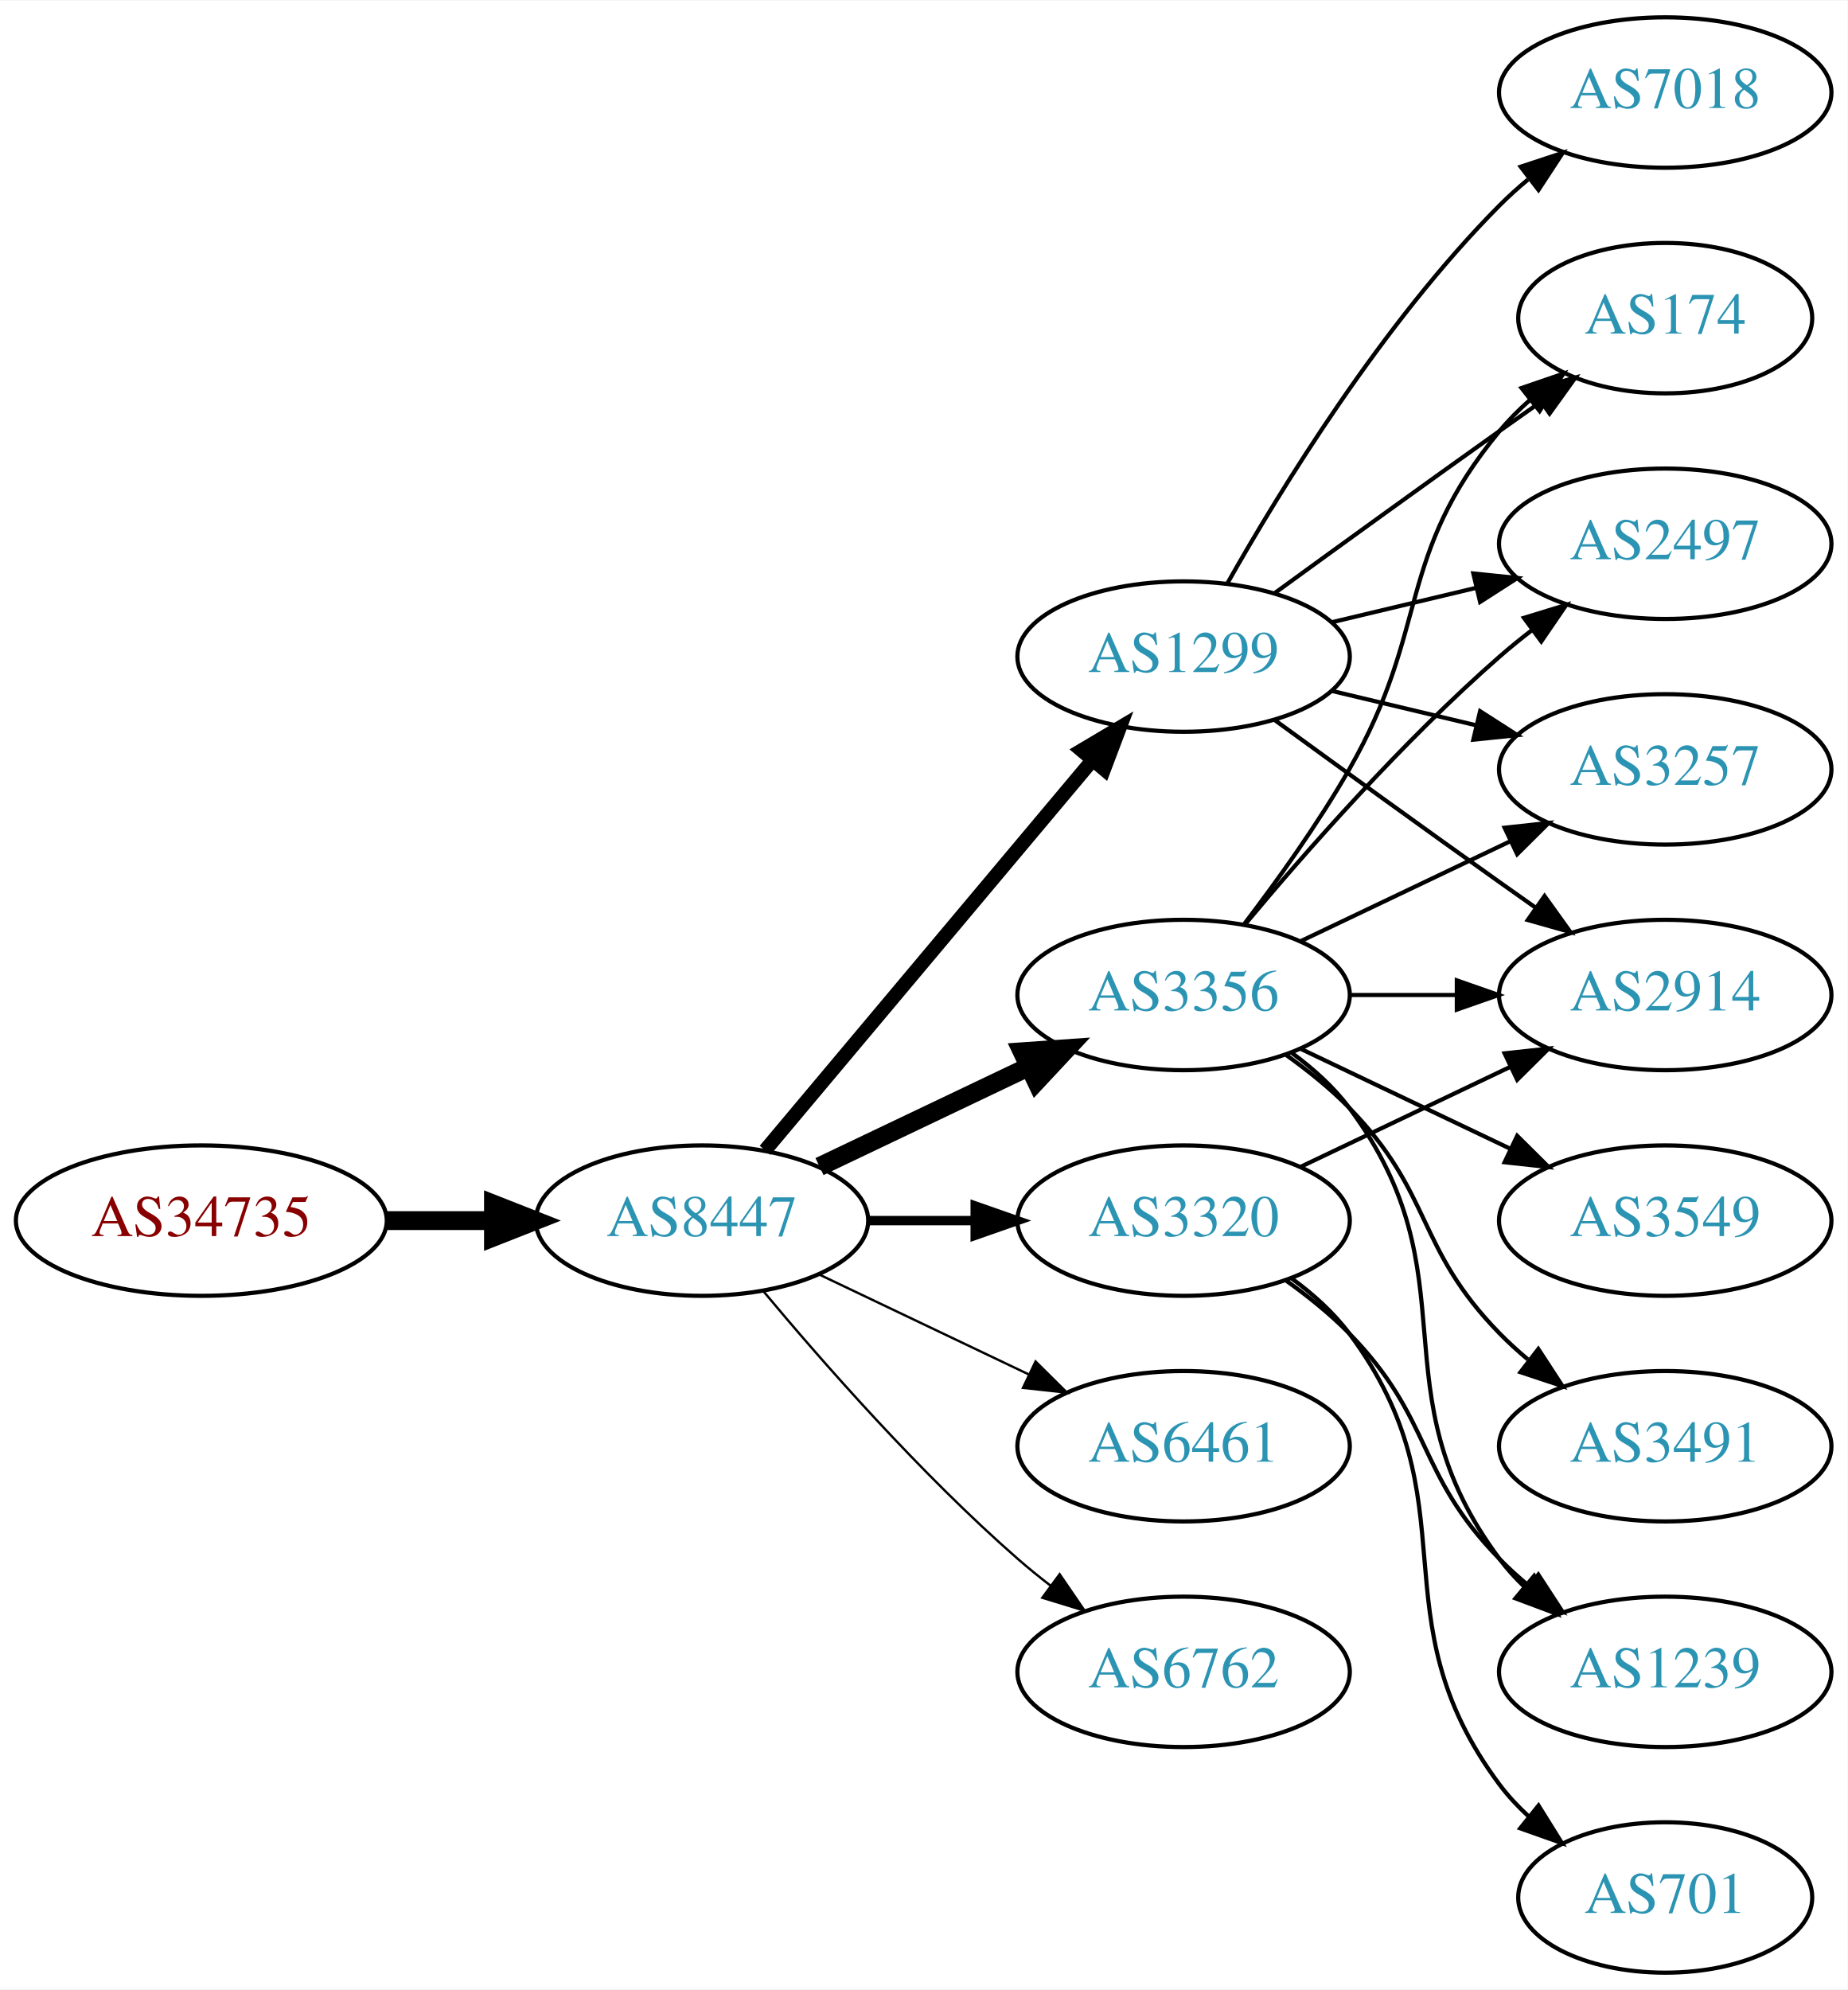
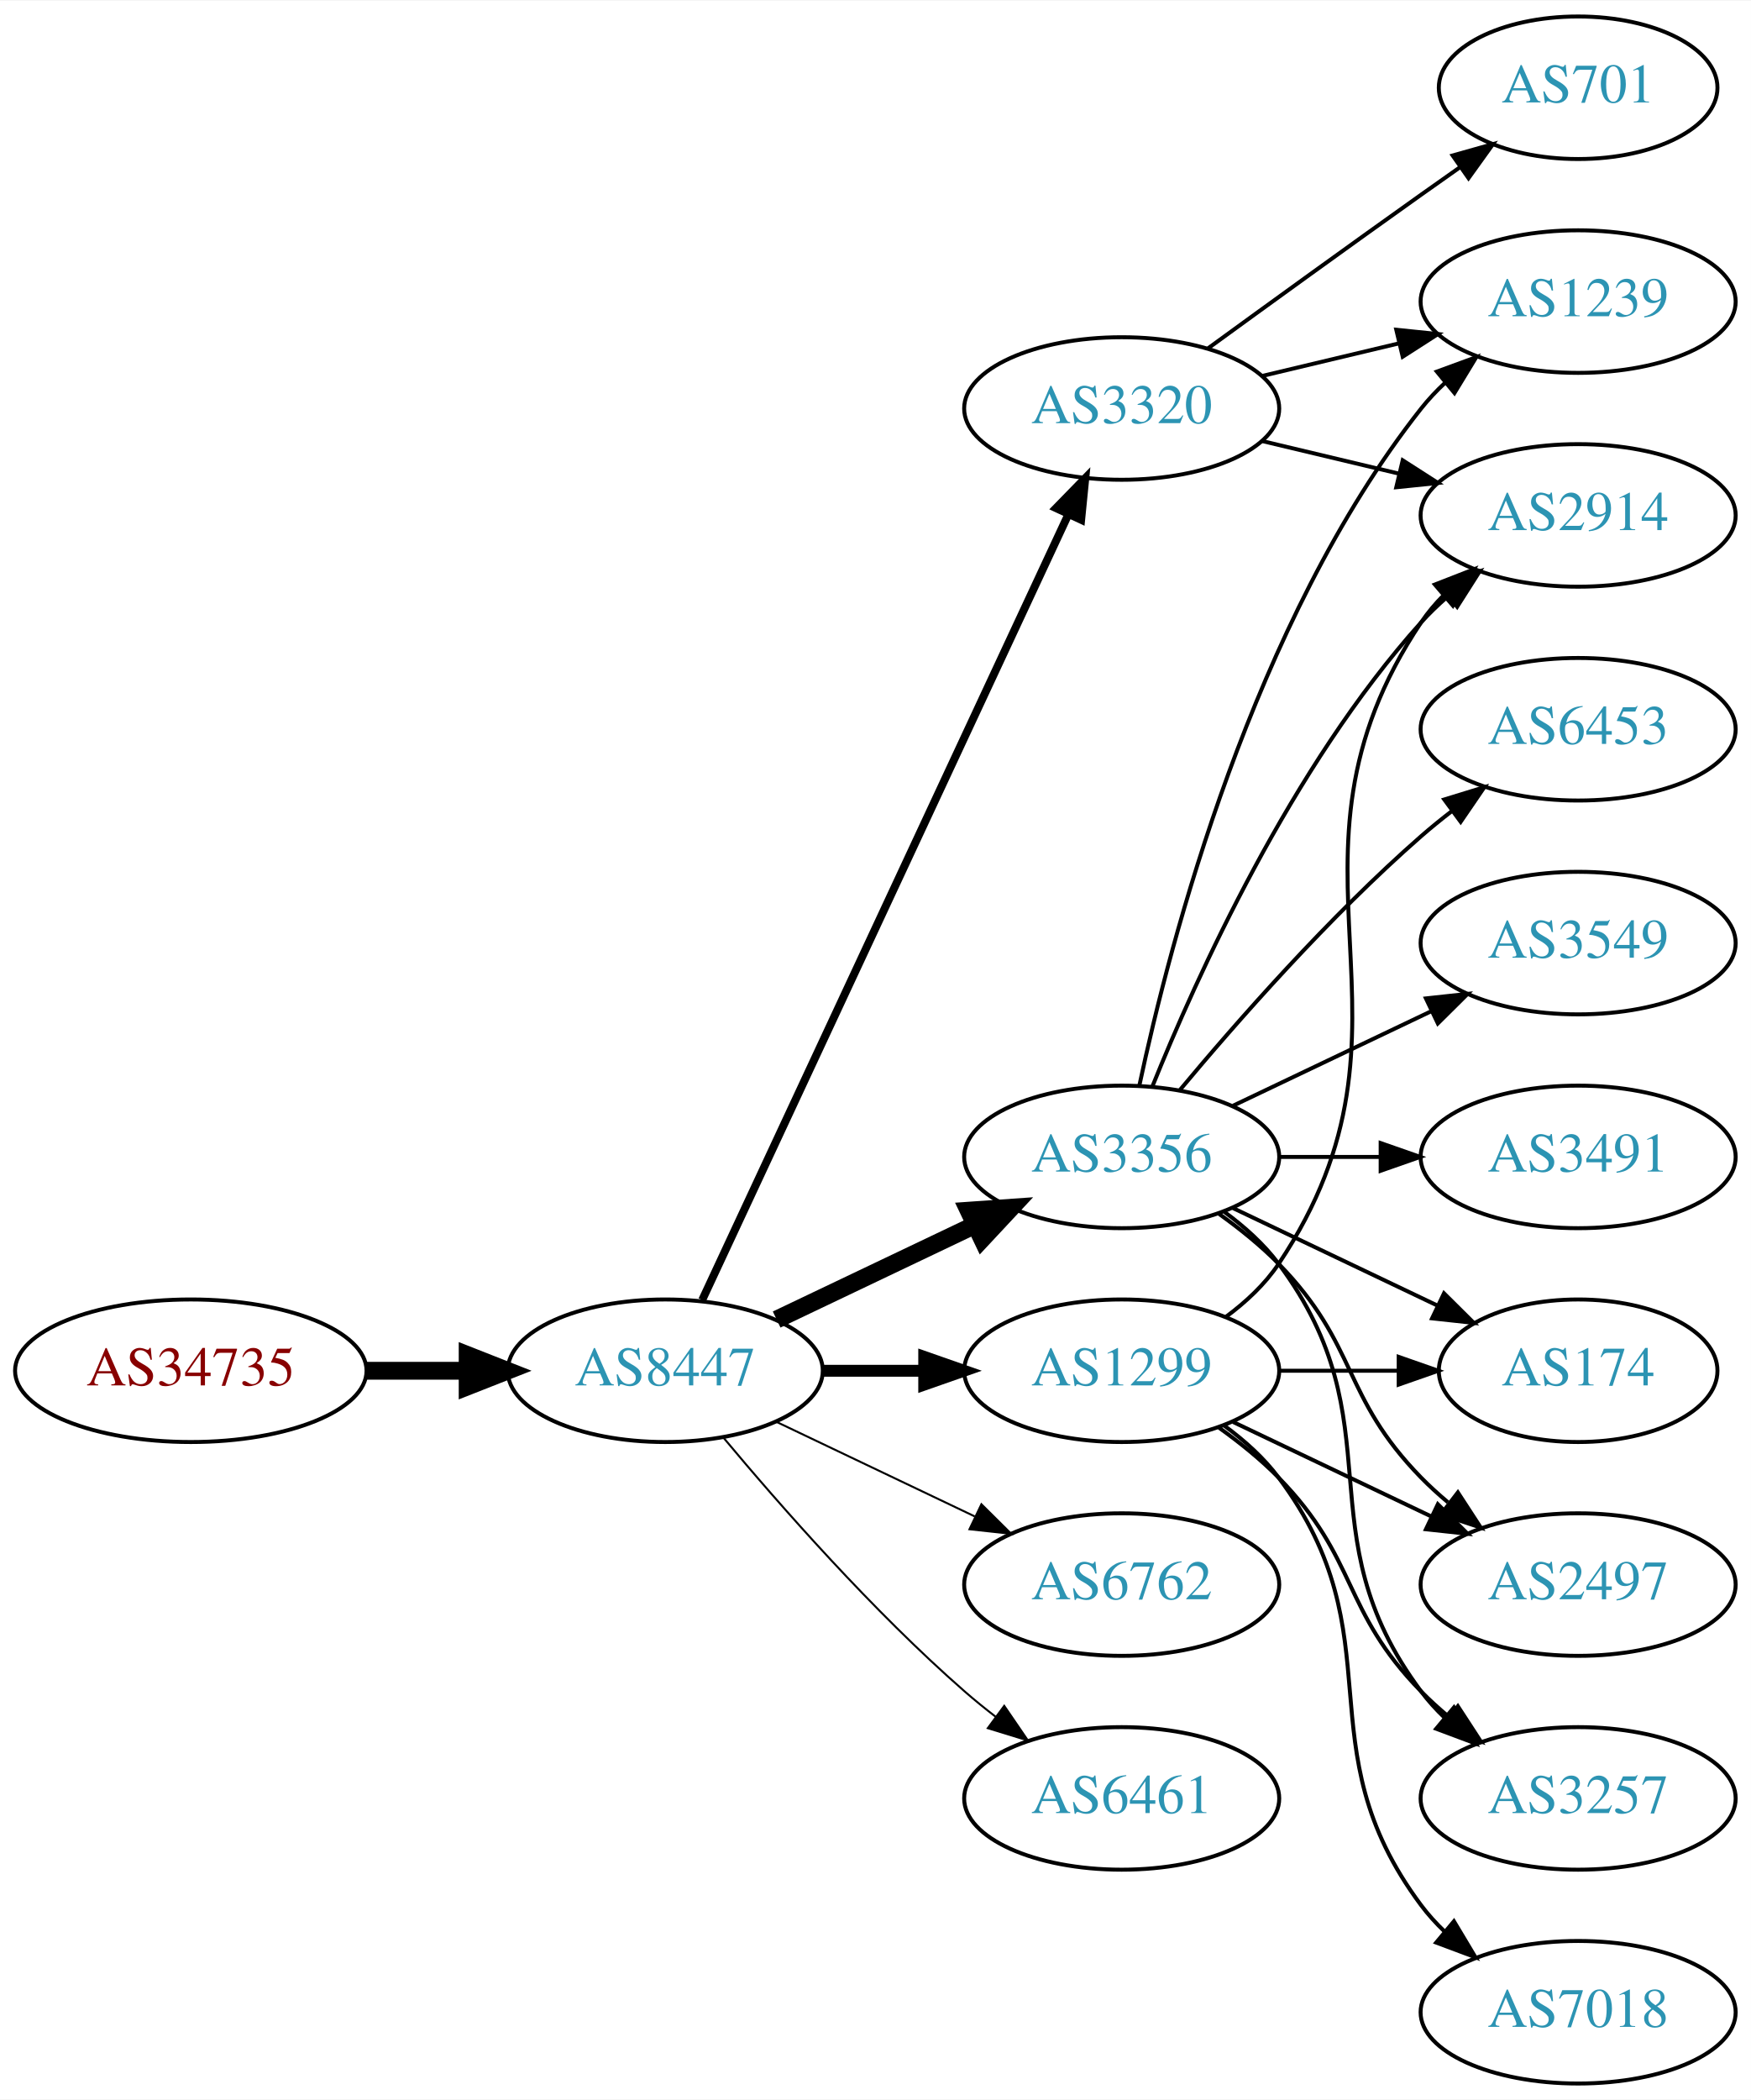
- <svg xmlns="http://www.w3.org/2000/svg" xmlns:xlink="http://www.w3.org/1999/xlink" width="442pt" height="476pt" viewBox="0.00 0.00 442.27 476.00">
-   <g id="graph0" class="graph" transform="scale(1 1) rotate(0) translate(4 472)">
-     <polygon fill="white" stroke="none" points="-4,4 -4,-472 438.271,-472 438.271,4 -4,4" />
+ <svg xmlns="http://www.w3.org/2000/svg" xmlns:xlink="http://www.w3.org/1999/xlink" width="442pt" height="530pt" viewBox="0.00 0.00 442.27 530.00">
+   <g id="graph0" class="graph" transform="scale(1 1) rotate(0) translate(4 526)">
+     <polygon fill="white" stroke="none" points="-4,4 -4,-526 438.271,-526 438.271,4 -4,4" />
    <g id="node1" class="node">
      <g id="a_node1">
        <a xlink:href="/asn/34735" xlink:title="AS34735 ~ LKW-Walter-AG [AT]">
          <ellipse fill="#ffffff" stroke="black" cx="44.196" cy="-180" rx="44.393" ry="18" />
          <text text-anchor="middle" x="44.196" y="-176.3" font-family="Times,serif" font-size="14.00" fill="#880000">AS34735</text>
        </a>
      </g>
    </g>
    <g id="node2" class="node">
      <g id="a_node2">
        <a xlink:href="/asn/8447" xlink:title="AS8447 ~ A1 Telekom Austria AG [AT]">
          <ellipse fill="#ffffff" stroke="black" cx="164.039" cy="-180" rx="39.794" ry="18" />
          <text text-anchor="middle" x="164.039" y="-176.3" font-family="Times,serif" font-size="14.00" fill="#2c94b3">AS8447</text>
        </a>
      </g>
    </g>
    <g id="edge1" class="edge">
      <path fill="none" stroke="black" stroke-width="4.5" d="M88.407,-180C96.72,-180 105.482,-180 113.965,-180" />
      <polygon fill="black" stroke="black" stroke-width="4.5" points="114.123,-183.938 124.123,-180 114.123,-176.063 114.123,-183.938" />
    </g>
    <g id="node3" class="node">
      <g id="a_node3">
+         <a xlink:href="/asn/3320" xlink:title="AS3320 ~ DTAG [DE]">
+           <ellipse fill="#ffffff" stroke="black" cx="279.332" cy="-423" rx="39.794" ry="18" />
+           <text text-anchor="middle" x="279.332" y="-419.3" font-family="Times,serif" font-size="14.00" fill="#2c94b3">AS3320</text>
+         </a>
+       </g>
+     </g>
+     <g id="edge2" class="edge">
+       <path fill="none" stroke="black" stroke-width="2" d="M173.369,-197.868C193.059,-240.101 242.559,-346.272 265.849,-396.227" />
+       <polygon fill="black" stroke="black" stroke-width="2" points="262.744,-397.849 270.141,-405.433 269.088,-394.891 262.744,-397.849" />
+     </g>
+     <g id="node4" class="node">
+       <g id="a_node4">
        <a xlink:href="/asn/3356" xlink:title="AS3356 ~ Level 3 Parent, LLC [US]">
          <ellipse fill="#ffffff" stroke="black" cx="279.332" cy="-234" rx="39.794" ry="18" />
          <text text-anchor="middle" x="279.332" y="-230.3" font-family="Times,serif" font-size="14.00" fill="#2c94b3">AS3356</text>
        </a>
      </g>
    </g>
-     <g id="edge2" class="edge">
+     <g id="edge3" class="edge">
      <path fill="none" stroke="black" stroke-width="4.5" d="M192.175,-192.934C207.169,-200.081 225.99,-209.052 242.213,-216.785" />
      <polygon fill="black" stroke="black" stroke-width="4.5" points="240.695,-220.423 251.417,-221.171 244.084,-213.314 240.695,-220.423" />
    </g>
-     <g id="node4" class="node">
-       <g id="a_node4">
-         <a xlink:href="/asn/3320" xlink:title="AS3320 ~ DTAG [DE]">
-           <ellipse fill="#ffffff" stroke="black" cx="279.332" cy="-180" rx="39.794" ry="18" />
-           <text text-anchor="middle" x="279.332" y="-176.3" font-family="Times,serif" font-size="14.00" fill="#2c94b3">AS3320</text>
-         </a>
-       </g>
-     </g>
-     <g id="edge3" class="edge">
-       <path fill="none" stroke="black" stroke-width="2.25" d="M203.711,-180C211.914,-180 220.678,-180 229.21,-180" />
-       <polygon fill="black" stroke="black" stroke-width="2.25" points="229.449,-183.5 239.449,-180 229.449,-176.5 229.449,-183.5" />
-     </g>
    <g id="node5" class="node">
      <g id="a_node5">
-         <a xlink:href="/asn/1299" xlink:title="AS1299 ~ Telia Carrier [EU]">
-           <ellipse fill="#ffffff" stroke="black" cx="279.332" cy="-315" rx="39.794" ry="18" />
-           <text text-anchor="middle" x="279.332" y="-311.3" font-family="Times,serif" font-size="14.00" fill="#2c94b3">AS1299</text>
+         <a xlink:href="/asn/6762" xlink:title="AS6762 ~ TELECOM ITALIA SPARKLE S.p.A. [IT]">
+           <ellipse fill="#ffffff" stroke="black" cx="279.332" cy="-126" rx="39.794" ry="18" />
+           <text text-anchor="middle" x="279.332" y="-122.3" font-family="Times,serif" font-size="14.00" fill="#2c94b3">AS6762</text>
        </a>
      </g>
    </g>
    <g id="edge4" class="edge">
-       <path fill="none" stroke="black" stroke-width="3.375" d="M179.158,-196.825C198.833,-220.269 234.637,-262.934 257.415,-290.076" />
-       <polygon fill="black" stroke="black" stroke-width="3.375" points="254.925,-292.553 264.034,-297.963 260.287,-288.053 254.925,-292.553" />
+       <path fill="none" stroke="black" stroke-width="0.5" d="M192.175,-167.066C207.169,-159.919 225.99,-150.948 242.213,-143.215" />
+       <polygon fill="black" stroke="black" stroke-width="0.5" points="243.895,-146.291 251.417,-138.829 240.884,-139.972 243.895,-146.291" />
    </g>
    <g id="node6" class="node">
      <g id="a_node6">
        <a xlink:href="/asn/6461" xlink:title="AS6461 ~ Zayo Bandwidth [US]">
-           <ellipse fill="#ffffff" stroke="black" cx="279.332" cy="-126" rx="39.794" ry="18" />
-           <text text-anchor="middle" x="279.332" y="-122.3" font-family="Times,serif" font-size="14.00" fill="#2c94b3">AS6461</text>
+           <ellipse fill="#ffffff" stroke="black" cx="279.332" cy="-72" rx="39.794" ry="18" />
+           <text text-anchor="middle" x="279.332" y="-68.3" font-family="Times,serif" font-size="14.00" fill="#2c94b3">AS6461</text>
        </a>
      </g>
    </g>
    <g id="edge5" class="edge">
-       <path fill="none" stroke="black" stroke-width="0.562" d="M192.175,-167.066C207.169,-159.919 225.99,-150.948 242.213,-143.215" />
-       <polygon fill="black" stroke="black" stroke-width="0.562" points="243.895,-146.291 251.417,-138.829 240.884,-139.972 243.895,-146.291" />
+       <path fill="none" stroke="black" stroke-width="0.5" d="M178.669,-163.183C192.951,-146.071 216.498,-119.255 239.685,-99 242.151,-96.846 244.789,-94.706 247.487,-92.628" />
+       <polygon fill="black" stroke="black" stroke-width="0.5" points="249.66,-95.375 255.641,-86.63 245.512,-89.736 249.66,-95.375" />
    </g>
    <g id="node7" class="node">
      <g id="a_node7">
-         <a xlink:href="/asn/6762" xlink:title="AS6762 ~ TELECOM ITALIA SPARKLE S.p.A. [IT]">
-           <ellipse fill="#ffffff" stroke="black" cx="279.332" cy="-72" rx="39.794" ry="18" />
-           <text text-anchor="middle" x="279.332" y="-68.3" font-family="Times,serif" font-size="14.00" fill="#2c94b3">AS6762</text>
+         <a xlink:href="/asn/1299" xlink:title="AS1299 ~ Telia Carrier [EU]">
+           <ellipse fill="#ffffff" stroke="black" cx="279.332" cy="-180" rx="39.794" ry="18" />
+           <text text-anchor="middle" x="279.332" y="-176.3" font-family="Times,serif" font-size="14.00" fill="#2c94b3">AS1299</text>
        </a>
      </g>
    </g>
    <g id="edge6" class="edge">
-       <path fill="none" stroke="black" stroke-width="0.562" d="M178.669,-163.183C192.951,-146.071 216.498,-119.255 239.685,-99 242.151,-96.846 244.789,-94.706 247.487,-92.628" />
-       <polygon fill="black" stroke="black" stroke-width="0.562" points="249.66,-95.375 255.641,-86.63 245.512,-89.736 249.66,-95.375" />
+       <path fill="none" stroke="black" stroke-width="3" d="M203.711,-180C211.914,-180 220.678,-180 229.21,-180" />
+       <polygon fill="black" stroke="black" stroke-width="3" points="229.449,-183.5 239.449,-180 229.449,-176.5 229.449,-183.5" />
    </g>
    <g id="node8" class="node">
      <g id="a_node8">
-         <a xlink:href="/asn/174" xlink:title="AS174 ~ Cogent Communications [US]">
-           <ellipse fill="#ffffff" stroke="black" cx="394.625" cy="-396" rx="35.194" ry="18" />
-           <text text-anchor="middle" x="394.625" y="-392.3" font-family="Times,serif" font-size="14.00" fill="#2c94b3">AS174</text>
+         <a xlink:href="/asn/2914" xlink:title="AS2914 ~ NTT America, Inc. [US]">
+           <ellipse fill="#ffffff" stroke="black" cx="394.625" cy="-396" rx="39.794" ry="18" />
+           <text text-anchor="middle" x="394.625" y="-392.3" font-family="Times,serif" font-size="14.00" fill="#2c94b3">AS2914</text>
        </a>
      </g>
    </g>
    <g id="edge7" class="edge">
-       <path fill="none" stroke="black" d="M293.793,-250.913C301.686,-261.27 311.535,-274.992 318.978,-288 338.543,-322.194 329.913,-338.606 354.978,-369 357.113,-371.589 359.556,-374.041 362.152,-376.334" />
-       <polygon fill="black" stroke="black" points="360.229,-379.275 370.251,-382.712 364.56,-373.775 360.229,-379.275" />
+       <path fill="none" stroke="black" d="M314.939,-414.752C325.81,-412.162 337.964,-409.265 349.407,-406.538" />
+       <polygon fill="black" stroke="black" points="350.313,-409.92 359.229,-404.197 348.69,-403.111 350.313,-409.92" />
    </g>
    <g id="node9" class="node">
      <g id="a_node9">
-         <a xlink:href="/asn/2497" xlink:title="AS2497 ~ Internet Initiative Japan Inc. [JP]">
+         <a xlink:href="/asn/1239" xlink:title="AS1239 ~ Sprint [US]">
+           <ellipse fill="#ffffff" stroke="black" cx="394.625" cy="-450" rx="39.794" ry="18" />
+           <text text-anchor="middle" x="394.625" y="-446.3" font-family="Times,serif" font-size="14.00" fill="#2c94b3">AS1239</text>
+         </a>
+       </g>
+     </g>
+     <g id="edge8" class="edge">
+       <path fill="none" stroke="black" d="M314.939,-431.248C325.81,-433.838 337.964,-436.735 349.407,-439.462" />
+       <polygon fill="black" stroke="black" points="348.69,-442.889 359.229,-441.803 350.313,-436.08 348.69,-442.889" />
+     </g>
+     <g id="node10" class="node">
+       <g id="a_node10">
+         <a xlink:href="/asn/701" xlink:title="AS701 ~ UUNET [US]">
+           <ellipse fill="#ffffff" stroke="black" cx="394.625" cy="-504" rx="35.194" ry="18" />
+           <text text-anchor="middle" x="394.625" y="-500.3" font-family="Times,serif" font-size="14.00" fill="#2c94b3">AS701</text>
+         </a>
+       </g>
+     </g>
+     <g id="edge9" class="edge">
+       <path fill="none" stroke="black" d="M301.18,-438.222C316.114,-449.091 336.727,-464.025 354.978,-477 358.188,-479.282 361.557,-481.661 364.912,-484.018" />
+       <polygon fill="black" stroke="black" points="362.924,-486.899 373.123,-489.77 366.94,-481.166 362.924,-486.899" />
+     </g>
+     <g id="edge11" class="edge">
+       <path fill="none" stroke="black" d="M287.079,-251.787C298.13,-279.243 322.184,-332.578 354.978,-369 356.98,-371.224 359.199,-373.363 361.532,-375.397" />
+       <polygon fill="black" stroke="black" points="359.73,-378.433 369.751,-381.873 364.062,-372.935 359.73,-378.433" />
+     </g>
+     <g id="edge16" class="edge">
+       <path fill="none" stroke="black" d="M283.822,-252.16C291.453,-288.03 312.445,-369.155 354.978,-423 356.785,-425.288 358.838,-427.462 361.033,-429.51" />
+       <polygon fill="black" stroke="black" points="358.944,-432.323 368.893,-435.966 363.387,-426.914 358.944,-432.323" />
+     </g>
+     <g id="node11" class="node">
+       <g id="a_node11">
+         <a xlink:href="/asn/6453" xlink:title="AS6453 ~ TATA COMMUNICATIONS (AMERICA) INC [US]">
          <ellipse fill="#ffffff" stroke="black" cx="394.625" cy="-342" rx="39.794" ry="18" />
-           <text text-anchor="middle" x="394.625" y="-338.3" font-family="Times,serif" font-size="14.00" fill="#2c94b3">AS2497</text>
-         </a>
-       </g>
-     </g>
-     <g id="edge8" class="edge">
+           <text text-anchor="middle" x="394.625" y="-338.3" font-family="Times,serif" font-size="14.00" fill="#2c94b3">AS6453</text>
+         </a>
+       </g>
+     </g>
+     <g id="edge10" class="edge">
      <path fill="none" stroke="black" d="M293.962,-250.817C308.244,-267.929 331.791,-294.745 354.978,-315 357.444,-317.154 360.082,-319.294 362.78,-321.372" />
      <polygon fill="black" stroke="black" points="360.805,-324.264 370.934,-327.37 364.953,-318.625 360.805,-324.264" />
    </g>
-     <g id="node10" class="node">
-       <g id="a_node10">
-         <a xlink:href="/asn/1239" xlink:title="AS1239 ~ Sprint [US]">
-           <ellipse fill="#ffffff" stroke="black" cx="394.625" cy="-72" rx="39.794" ry="18" />
-           <text text-anchor="middle" x="394.625" y="-68.3" font-family="Times,serif" font-size="14.00" fill="#2c94b3">AS1239</text>
-         </a>
-       </g>
-     </g>
-     <g id="edge9" class="edge">
-       <path fill="none" stroke="black" d="M305.262,-220.118C310.338,-216.389 315.256,-211.984 318.978,-207 349.249,-166.458 324.707,-139.542 354.978,-99 356.723,-96.664 358.73,-94.455 360.893,-92.383" />
-       <polygon fill="black" stroke="black" points="363.253,-94.973 368.694,-85.882 358.771,-89.595 363.253,-94.973" />
-     </g>
-     <g id="node11" class="node">
-       <g id="a_node11">
-         <a xlink:href="/asn/3549" xlink:title="AS3549 ~ Level 3 Parent, LLC [US]">
-           <ellipse fill="#ffffff" stroke="black" cx="394.625" cy="-180" rx="39.794" ry="18" />
-           <text text-anchor="middle" x="394.625" y="-176.3" font-family="Times,serif" font-size="14.00" fill="#2c94b3">AS3549</text>
-         </a>
-       </g>
-     </g>
-     <g id="edge10" class="edge">
-       <path fill="none" stroke="black" d="M307.468,-221.066C322.462,-213.919 341.283,-204.948 357.506,-197.215" />
-       <polygon fill="black" stroke="black" points="359.188,-200.291 366.71,-192.829 356.177,-193.972 359.188,-200.291" />
-     </g>
    <g id="node12" class="node">
      <g id="a_node12">
-         <a xlink:href="/asn/3491" xlink:title="AS3491 ~ PCCW Global, Inc. [US]">
-           <ellipse fill="#ffffff" stroke="black" cx="394.625" cy="-126" rx="39.794" ry="18" />
-           <text text-anchor="middle" x="394.625" y="-122.3" font-family="Times,serif" font-size="14.00" fill="#2c94b3">AS3491</text>
-         </a>
-       </g>
-     </g>
-     <g id="edge11" class="edge">
-       <path fill="none" stroke="black" d="M303.926,-219.611C309.182,-215.852 314.513,-211.563 318.978,-207 339.151,-186.383 334.806,-173.617 354.978,-153 357.071,-150.861 359.354,-148.782 361.731,-146.79" />
-       <polygon fill="black" stroke="black" points="364.249,-149.268 370.031,-140.389 359.974,-143.725 364.249,-149.268" />
-     </g>
-     <g id="node13" class="node">
-       <g id="a_node13">
-         <a xlink:href="/asn/3257" xlink:title="AS3257 ~ GTT [DE]">
+         <a xlink:href="/asn/3549" xlink:title="AS3549 ~ Level 3 Parent, LLC [US]">
          <ellipse fill="#ffffff" stroke="black" cx="394.625" cy="-288" rx="39.794" ry="18" />
-           <text text-anchor="middle" x="394.625" y="-284.3" font-family="Times,serif" font-size="14.00" fill="#2c94b3">AS3257</text>
+           <text text-anchor="middle" x="394.625" y="-284.3" font-family="Times,serif" font-size="14.00" fill="#2c94b3">AS3549</text>
        </a>
      </g>
    </g>
    <g id="edge12" class="edge">
      <path fill="none" stroke="black" d="M307.468,-246.934C322.462,-254.081 341.283,-263.052 357.506,-270.785" />
      <polygon fill="black" stroke="black" points="356.177,-274.028 366.71,-275.171 359.188,-267.709 356.177,-274.028" />
    </g>
+     <g id="node13" class="node">
+       <g id="a_node13">
+         <a xlink:href="/asn/174" xlink:title="AS174 ~ Cogent Communications [US]">
+           <ellipse fill="#ffffff" stroke="black" cx="394.625" cy="-180" rx="35.194" ry="18" />
+           <text text-anchor="middle" x="394.625" y="-176.3" font-family="Times,serif" font-size="14.00" fill="#2c94b3">AS174</text>
+         </a>
+       </g>
+     </g>
+     <g id="edge13" class="edge">
+       <path fill="none" stroke="black" d="M307.468,-221.066C322.9,-213.71 342.385,-204.423 358.92,-196.541" />
+       <polygon fill="black" stroke="black" points="360.741,-199.551 368.262,-192.089 357.729,-193.232 360.741,-199.551" />
+     </g>
    <g id="node14" class="node">
      <g id="a_node14">
-         <a xlink:href="/asn/2914" xlink:title="AS2914 ~ NTT America, Inc. [US]">
+         <a xlink:href="/asn/2497" xlink:title="AS2497 ~ Internet Initiative Japan Inc. [JP]">
+           <ellipse fill="#ffffff" stroke="black" cx="394.625" cy="-126" rx="39.794" ry="18" />
+           <text text-anchor="middle" x="394.625" y="-122.3" font-family="Times,serif" font-size="14.00" fill="#2c94b3">AS2497</text>
+         </a>
+       </g>
+     </g>
+     <g id="edge14" class="edge">
+       <path fill="none" stroke="black" d="M303.926,-219.611C309.182,-215.852 314.513,-211.563 318.978,-207 339.151,-186.383 334.806,-173.617 354.978,-153 357.071,-150.861 359.354,-148.782 361.731,-146.79" />
+       <polygon fill="black" stroke="black" points="364.249,-149.268 370.031,-140.389 359.974,-143.725 364.249,-149.268" />
+     </g>
+     <g id="node15" class="node">
+       <g id="a_node15">
+         <a xlink:href="/asn/3491" xlink:title="AS3491 ~ PCCW Global, Inc. [US]">
          <ellipse fill="#ffffff" stroke="black" cx="394.625" cy="-234" rx="39.794" ry="18" />
-           <text text-anchor="middle" x="394.625" y="-230.3" font-family="Times,serif" font-size="14.00" fill="#2c94b3">AS2914</text>
-         </a>
-       </g>
-     </g>
-     <g id="edge13" class="edge">
+           <text text-anchor="middle" x="394.625" y="-230.3" font-family="Times,serif" font-size="14.00" fill="#2c94b3">AS3491</text>
+         </a>
+       </g>
+     </g>
+     <g id="edge15" class="edge">
      <path fill="none" stroke="black" d="M319.004,-234C327.207,-234 335.971,-234 344.503,-234" />
      <polygon fill="black" stroke="black" points="344.742,-237.5 354.742,-234 344.742,-230.5 344.742,-237.5" />
    </g>
-     <g id="edge16" class="edge">
+     <g id="node16" class="node">
+       <g id="a_node16">
+         <a xlink:href="/asn/3257" xlink:title="AS3257 ~ GTT [DE]">
+           <ellipse fill="#ffffff" stroke="black" cx="394.625" cy="-72" rx="39.794" ry="18" />
+           <text text-anchor="middle" x="394.625" y="-68.3" font-family="Times,serif" font-size="14.00" fill="#2c94b3">AS3257</text>
+         </a>
+       </g>
+     </g>
+     <g id="edge17" class="edge">
+       <path fill="none" stroke="black" d="M305.262,-220.118C310.338,-216.389 315.256,-211.984 318.978,-207 349.249,-166.458 324.707,-139.542 354.978,-99 356.723,-96.664 358.73,-94.455 360.893,-92.383" />
+       <polygon fill="black" stroke="black" points="363.253,-94.973 368.694,-85.882 358.771,-89.595 363.253,-94.973" />
+     </g>
+     <g id="edge19" class="edge">
+       <path fill="none" stroke="black" d="M305.651,-193.607C310.707,-197.351 315.518,-201.831 318.978,-207 360.003,-268.294 313.954,-307.706 354.978,-369 356.6,-371.423 358.519,-373.695 360.621,-375.81" />
+       <polygon fill="black" stroke="black" points="358.434,-378.546 368.306,-382.393 362.988,-373.229 358.434,-378.546" />
+     </g>
+     <g id="edge21" class="edge">
+       <path fill="none" stroke="black" d="M319.004,-180C328.709,-180 339.2,-180 349.163,-180" />
+       <polygon fill="black" stroke="black" points="349.299,-183.5 359.299,-180 349.299,-176.5 349.299,-183.5" />
+     </g>
+     <g id="edge20" class="edge">
+       <path fill="none" stroke="black" d="M307.468,-167.066C322.462,-159.919 341.283,-150.948 357.506,-143.215" />
+       <polygon fill="black" stroke="black" points="359.188,-146.291 366.71,-138.829 356.177,-139.972 359.188,-146.291" />
+     </g>
+     <g id="edge18" class="edge">
      <path fill="none" stroke="black" d="M303.926,-165.611C309.182,-161.852 314.513,-157.563 318.978,-153 339.151,-132.383 334.806,-119.617 354.978,-99 357.071,-96.861 359.354,-94.782 361.731,-92.79" />
      <polygon fill="black" stroke="black" points="364.249,-95.268 370.031,-86.389 359.974,-89.725 364.249,-95.268" />
    </g>
-     <g id="edge14" class="edge">
-       <path fill="none" stroke="black" d="M307.468,-192.934C322.462,-200.081 341.283,-209.052 357.506,-216.785" />
-       <polygon fill="black" stroke="black" points="356.177,-220.028 366.71,-221.171 359.188,-213.709 356.177,-220.028" />
-     </g>
-     <g id="node15" class="node">
-       <g id="a_node15">
-         <a xlink:href="/asn/701" xlink:title="AS701 ~ UUNET [US]">
-           <ellipse fill="#ffffff" stroke="black" cx="394.625" cy="-18" rx="35.194" ry="18" />
-           <text text-anchor="middle" x="394.625" y="-14.3" font-family="Times,serif" font-size="14.00" fill="#2c94b3">AS701</text>
-         </a>
-       </g>
-     </g>
-     <g id="edge15" class="edge">
-       <path fill="none" stroke="black" d="M305.262,-166.118C310.338,-162.389 315.256,-157.984 318.978,-153 349.249,-112.458 324.707,-85.542 354.978,-45 356.986,-42.311 359.342,-39.791 361.883,-37.455" />
-       <polygon fill="black" stroke="black" points="364.297,-40.004 369.898,-31.011 359.912,-34.548 364.297,-40.004" />
-     </g>
-     <g id="edge19" class="edge">
-       <path fill="none" stroke="black" d="M301.18,-330.222C316.114,-341.091 336.727,-356.025 354.978,-369 358.188,-371.282 361.557,-373.661 364.912,-376.018" />
-       <polygon fill="black" stroke="black" points="362.924,-378.899 373.123,-381.77 366.94,-373.166 362.924,-378.899" />
-     </g>
-     <g id="edge18" class="edge">
-       <path fill="none" stroke="black" d="M314.939,-323.248C325.81,-325.838 337.964,-328.735 349.407,-331.462" />
-       <polygon fill="black" stroke="black" points="348.69,-334.889 359.229,-333.803 350.313,-328.08 348.69,-334.889" />
-     </g>
-     <g id="edge17" class="edge">
-       <path fill="none" stroke="black" d="M314.939,-306.752C325.81,-304.162 337.964,-301.265 349.407,-298.538" />
-       <polygon fill="black" stroke="black" points="350.313,-301.92 359.229,-296.197 348.69,-295.111 350.313,-301.92" />
-     </g>
-     <g id="edge21" class="edge">
-       <path fill="none" stroke="black" d="M301.18,-299.778C316.114,-288.909 336.727,-273.975 354.978,-261 357.799,-258.995 360.742,-256.915 363.69,-254.841" />
-       <polygon fill="black" stroke="black" points="365.736,-257.681 371.914,-249.074 361.717,-251.95 365.736,-257.681" />
-     </g>
-     <g id="node16" class="node">
-       <g id="a_node16">
+     <g id="node17" class="node">
+       <g id="a_node17">
        <a xlink:href="/asn/7018" xlink:title="AS7018 ~ AT&amp;T Services, Inc. [US]">
-           <ellipse fill="#ffffff" stroke="black" cx="394.625" cy="-450" rx="39.794" ry="18" />
-           <text text-anchor="middle" x="394.625" y="-446.3" font-family="Times,serif" font-size="14.00" fill="#2c94b3">AS7018</text>
-         </a>
-       </g>
-     </g>
-     <g id="edge20" class="edge">
-       <path fill="none" stroke="black" d="M289.791,-332.49C302.573,-355.096 327.005,-394.886 354.978,-423 357.089,-425.121 359.385,-427.188 361.77,-429.171" />
-       <polygon fill="black" stroke="black" points="360.023,-432.242 370.086,-435.556 364.286,-426.69 360.023,-432.242" />
+           <ellipse fill="#ffffff" stroke="black" cx="394.625" cy="-18" rx="39.794" ry="18" />
+           <text text-anchor="middle" x="394.625" y="-14.3" font-family="Times,serif" font-size="14.00" fill="#2c94b3">AS7018</text>
+         </a>
+       </g>
+     </g>
+     <g id="edge22" class="edge">
+       <path fill="none" stroke="black" d="M305.262,-166.118C310.338,-162.389 315.256,-157.984 318.978,-153 349.249,-112.458 324.707,-85.542 354.978,-45 356.723,-42.664 358.73,-40.455 360.893,-38.383" />
+       <polygon fill="black" stroke="black" points="363.253,-40.973 368.694,-31.882 358.771,-35.595 363.253,-40.973" />
    </g>
  </g>
</svg>
